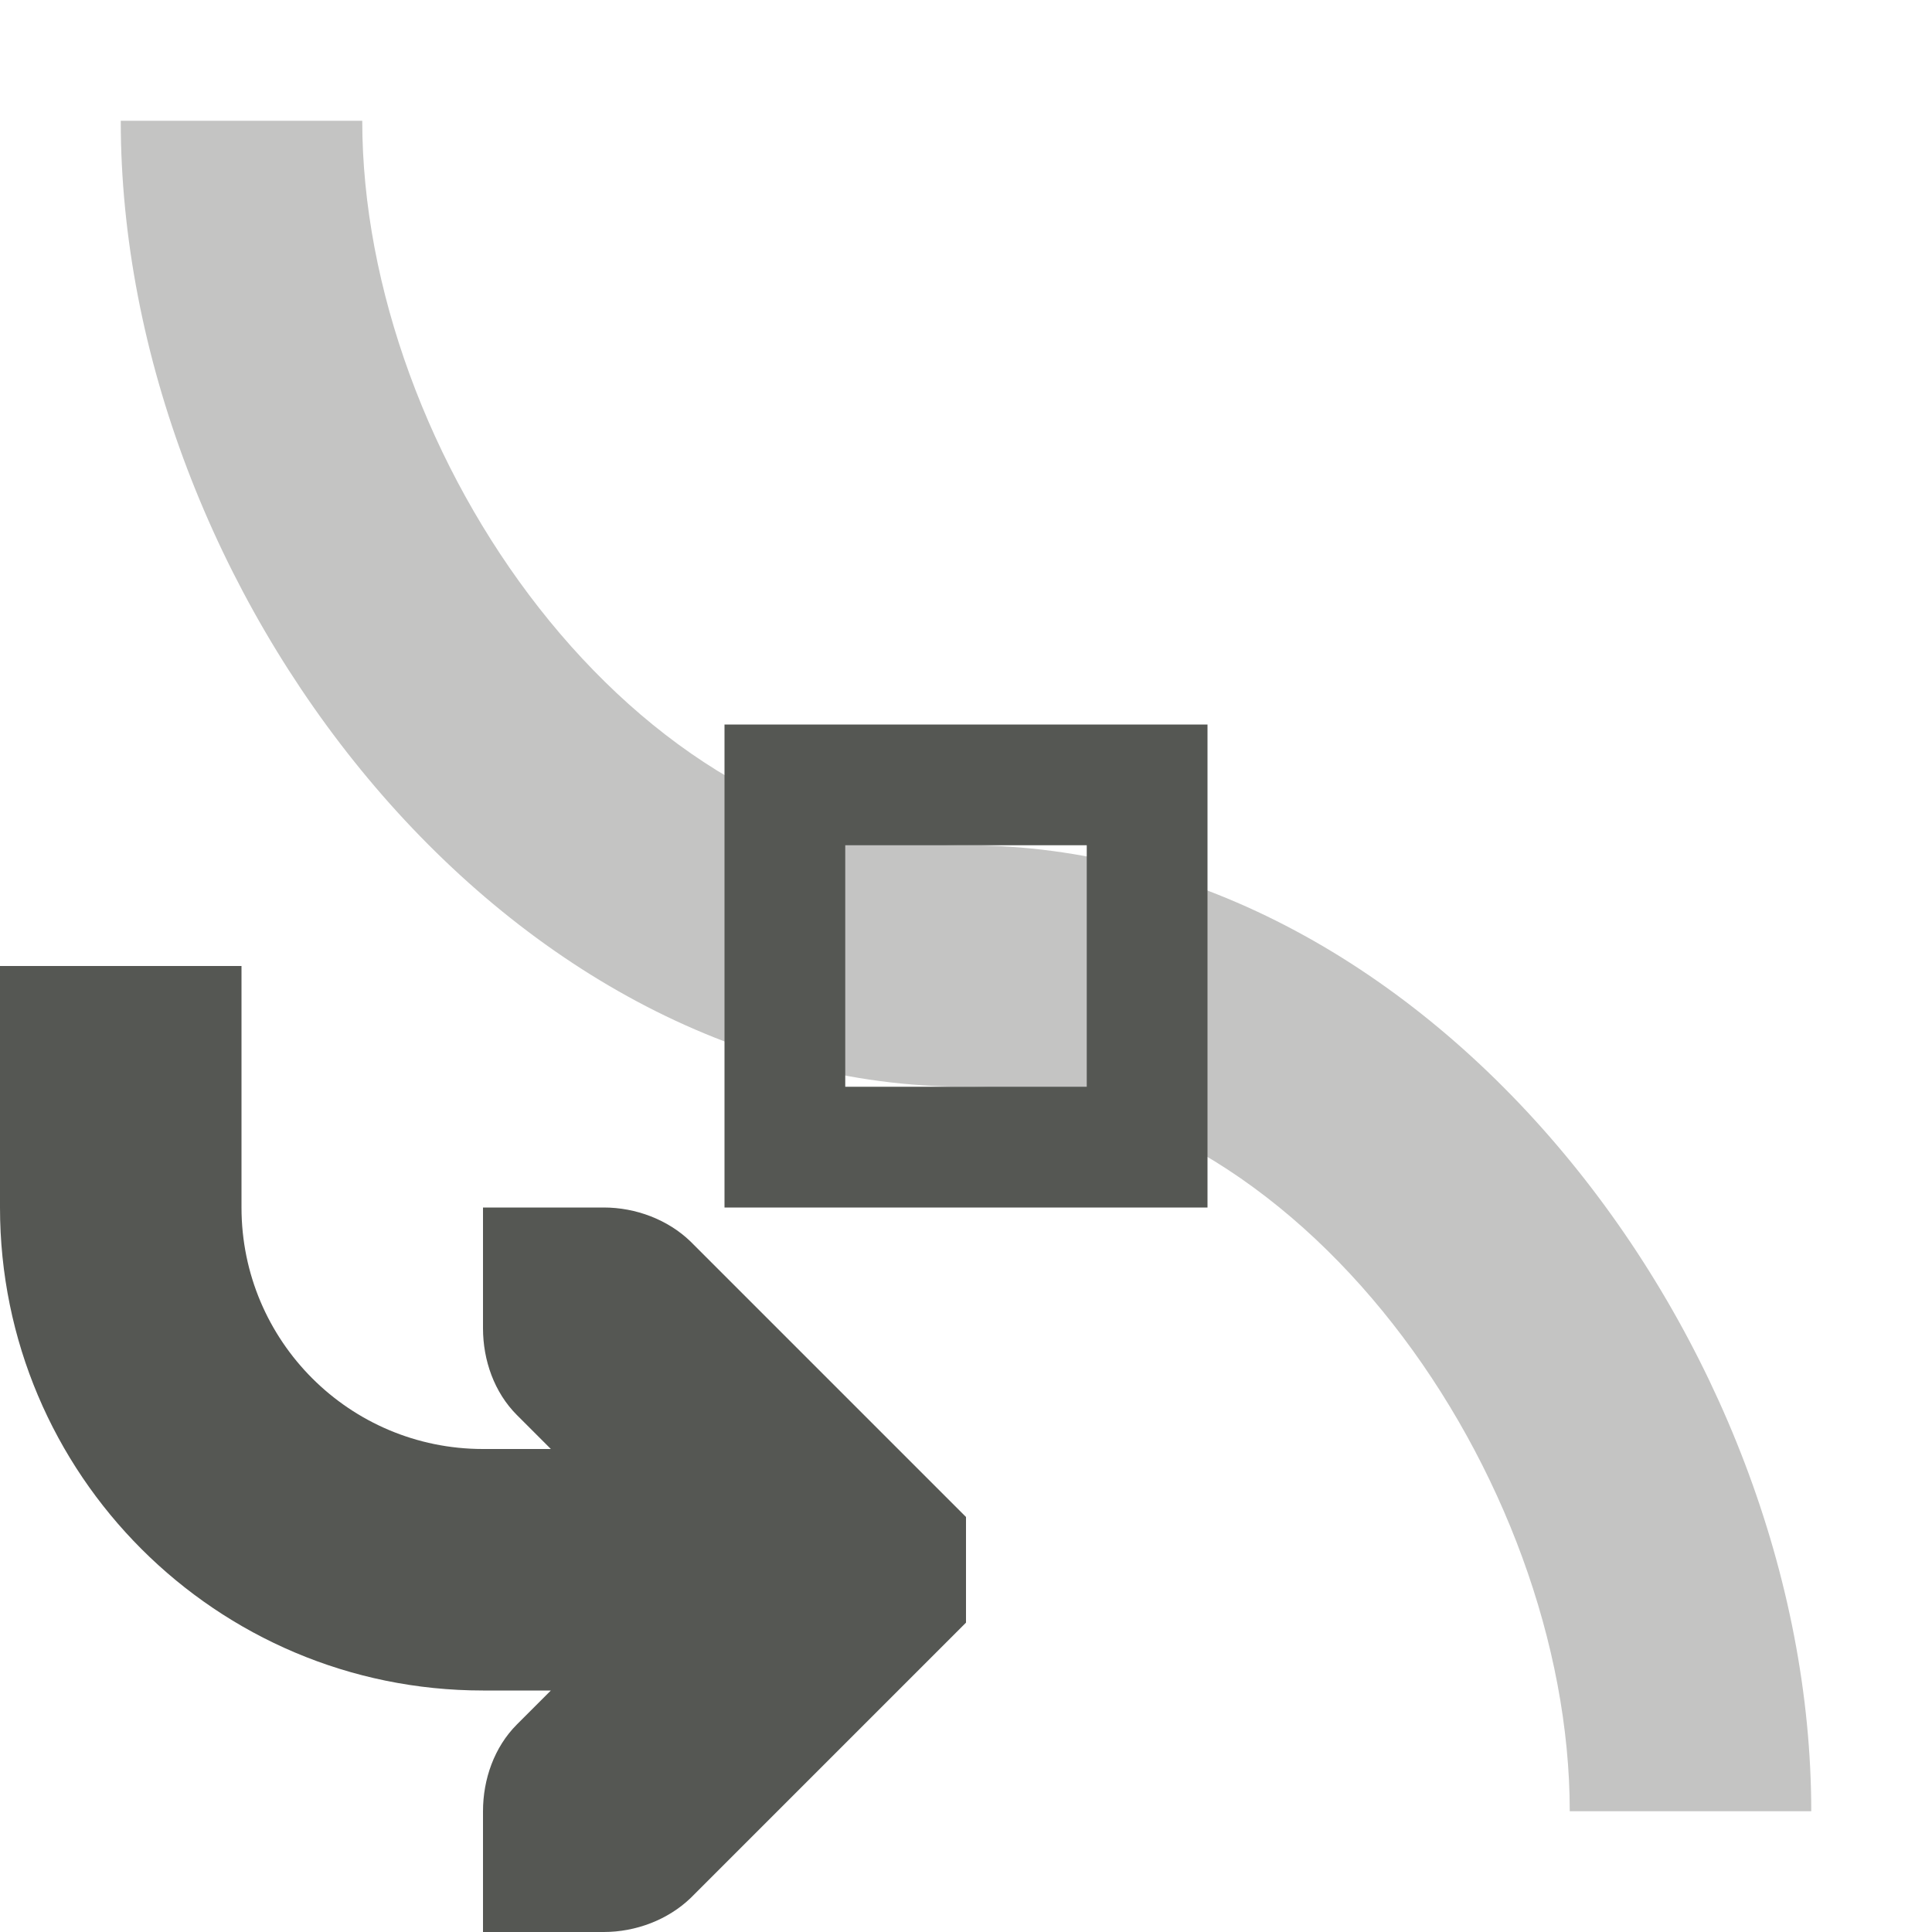
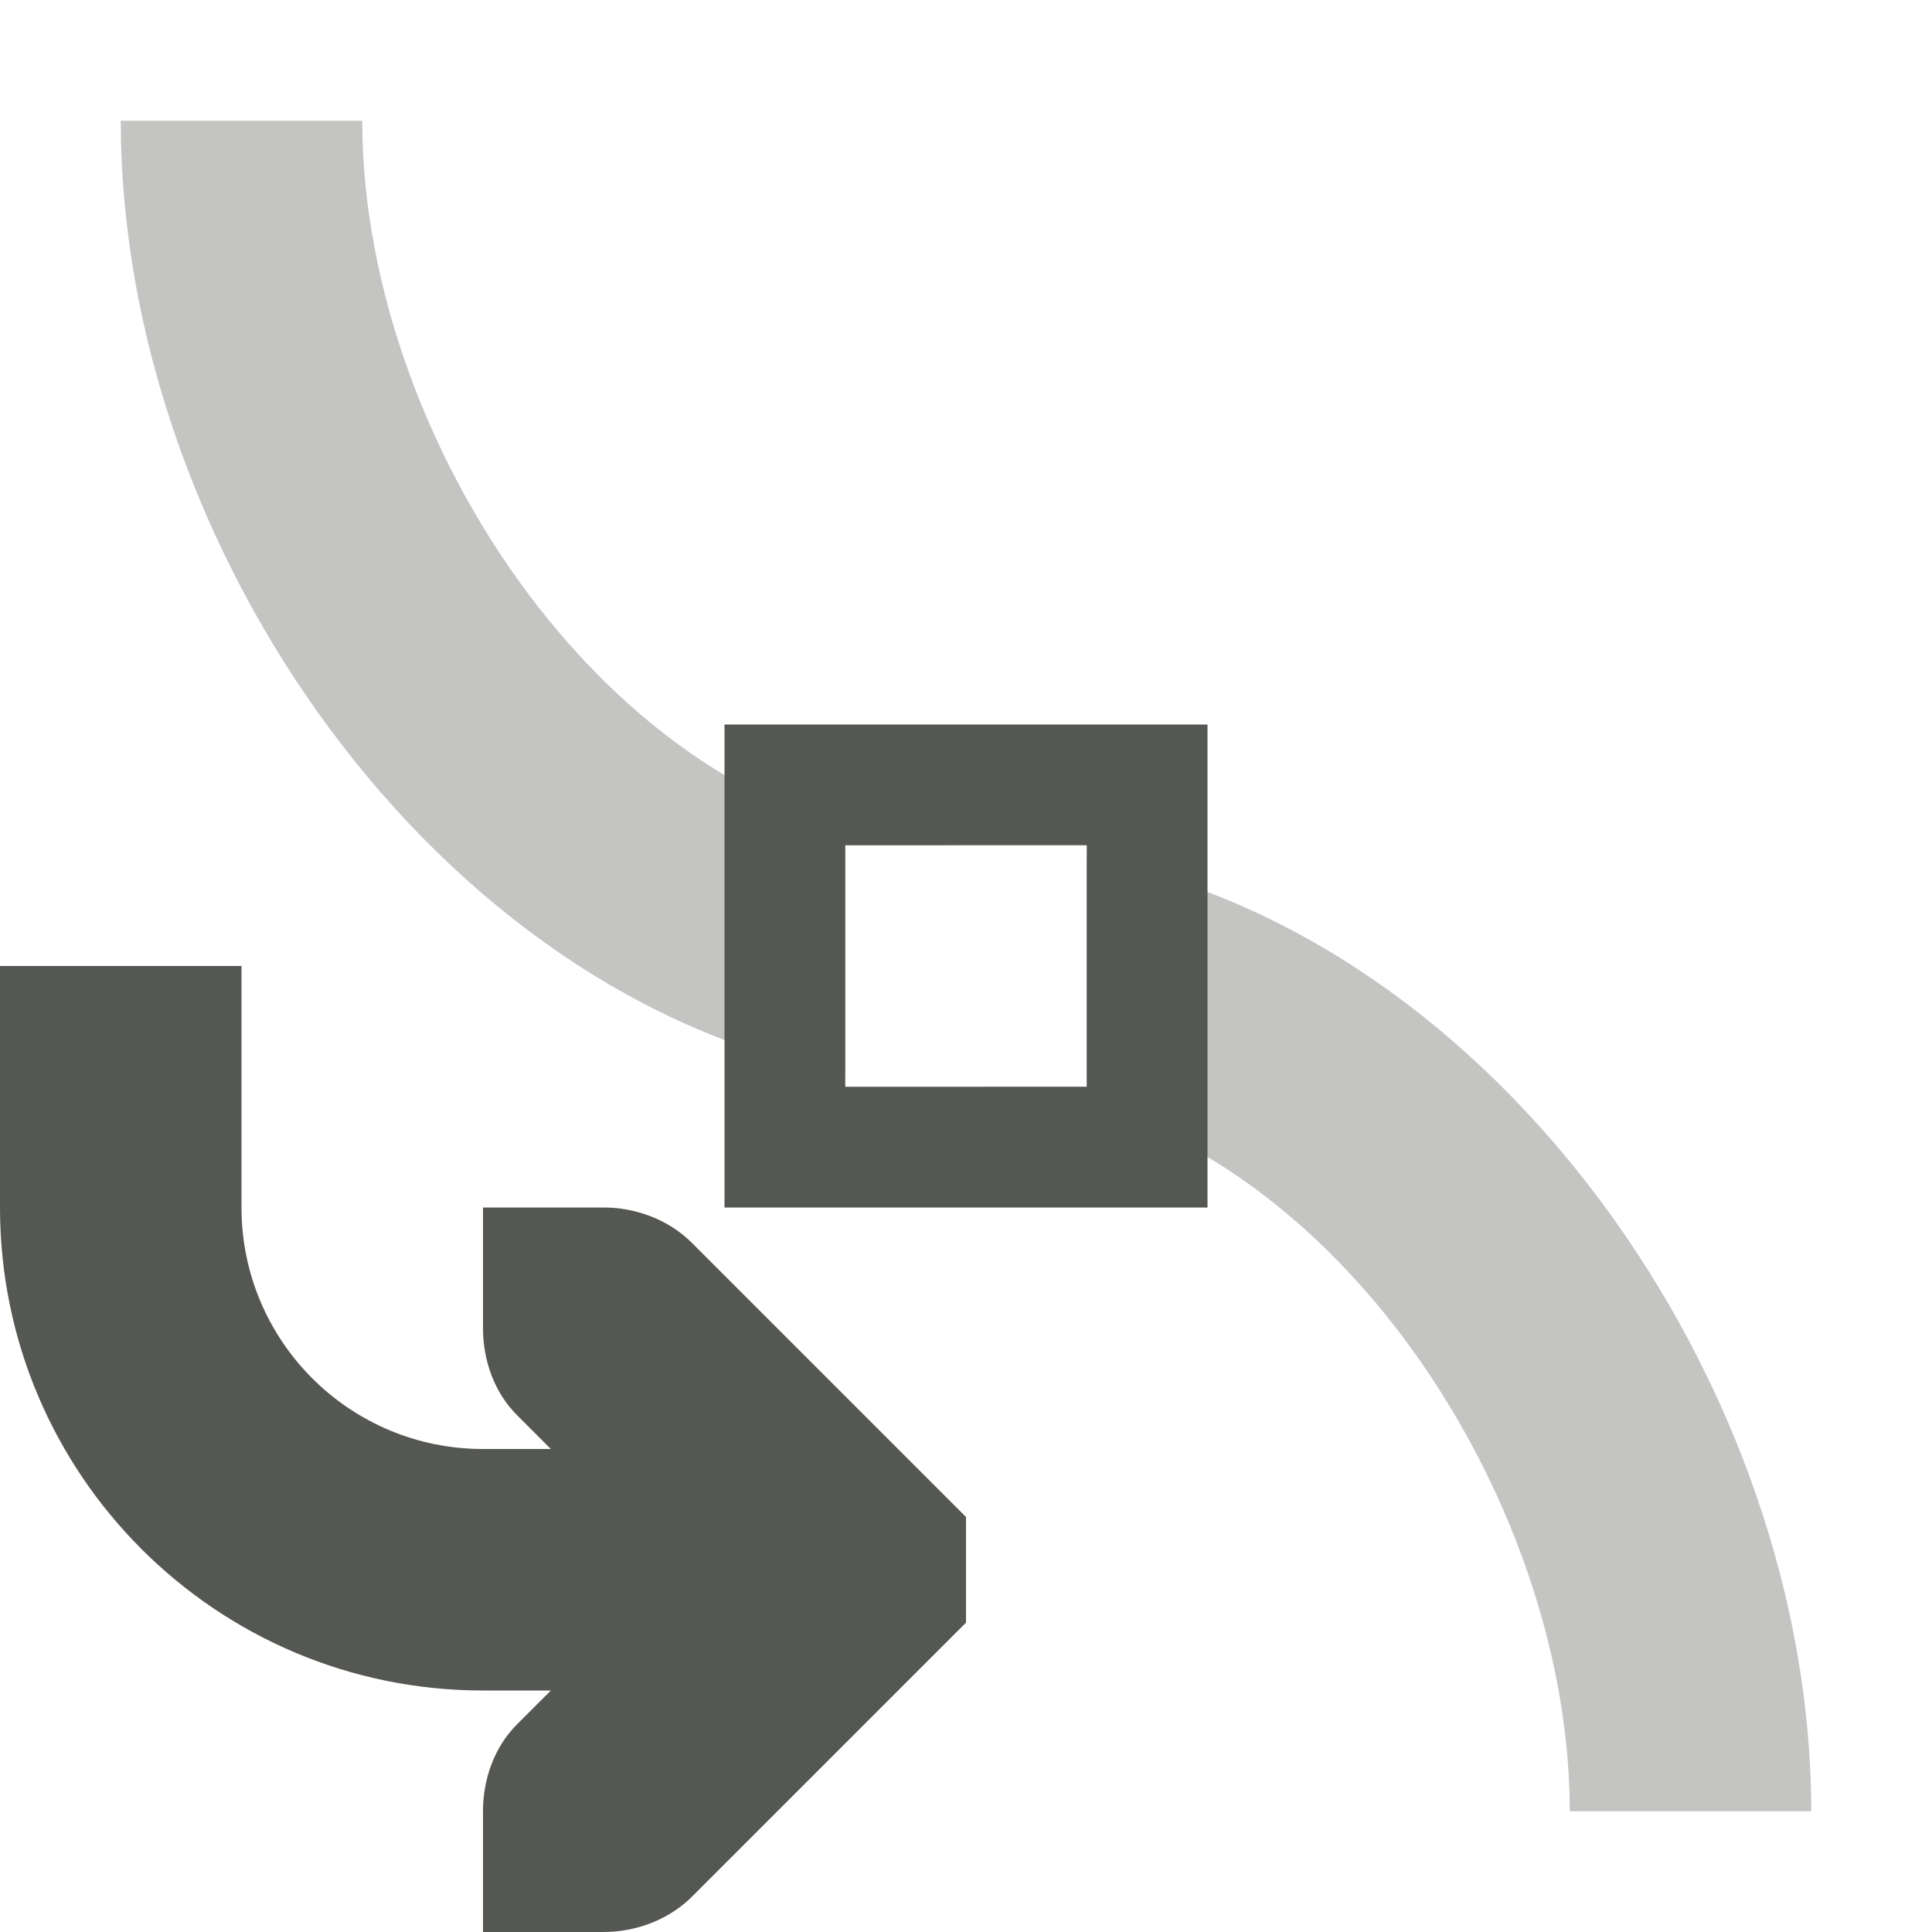
<svg xmlns="http://www.w3.org/2000/svg" viewBox="0 0 16 16">
-   <path style="opacity:0.35;fill:#555753" d="m 1,1 c 0,3.866 3.134,8 7,8 2.761,0 5,3.239 5,6 h 2 C 15,11.134 11.866,7 8,7 5.239,7 3,3.761 3,1 Z" />
-   <path style="fill:#555753" d="m 6,6 v 4 h 4 V 6 Z M 0,8 v 2 c 0,2.209 1.791,4 4,4 H 4.562 L 4.281,14.281 C 4.093,14.469 4,14.735 4,15 v 1 h 1 c 0.265,0 0.53,-0.1 0.719,-0.281 l 2,-2 L 8,13.438 v -0.875 l -0.281,-0.281 -2,-2 C 5.531,10.1 5.265,10 5,10 H 4 v 1 c 0,0.265 0.093,0.531 0.281,0.719 L 4.562,12 H 4 C 2.895,12 2,11.105 2,10 V 8 Z M 7,7 H 9 V 9 H 7 Z" />
+   <path style="opacity:0.35;fill:#555753" d="M 1 1 C 1 4.525 3.609 8.263 7 8.896 L 7 7 L 8 7 C 5.239 7 3 3.761 3 1 L 1 1 z M 9 7.104 L 9 9 L 8 9 C 10.761 9 13 12.239 13 15 L 15 15 C 15 11.475 12.391 7.737 9 7.104 z " id="path2" />
+   <path style="fill:#555753" d="m 6,6 v 4 h 4 V 6 Z M 0,8 v 2 c 0,2.209 1.791,4 4,4 H 4.562 L 4.281,14.281 C 4.093,14.469 4,14.735 4,15 v 1 h 1 c 0.265,0 0.53,-0.1 0.719,-0.281 l 2,-2 L 8,13.438 v -0.875 l -0.281,-0.281 -2,-2 C 5.531,10.1 5.265,10 5,10 H 4 v 1 c 0,0.265 0.093,0.531 0.281,0.719 L 4.562,12 H 4 C 2.895,12 2,11.105 2,10 V 8 Z M 7,7 H 9 V 9 H 7 Z" id="path4" />
</svg>
